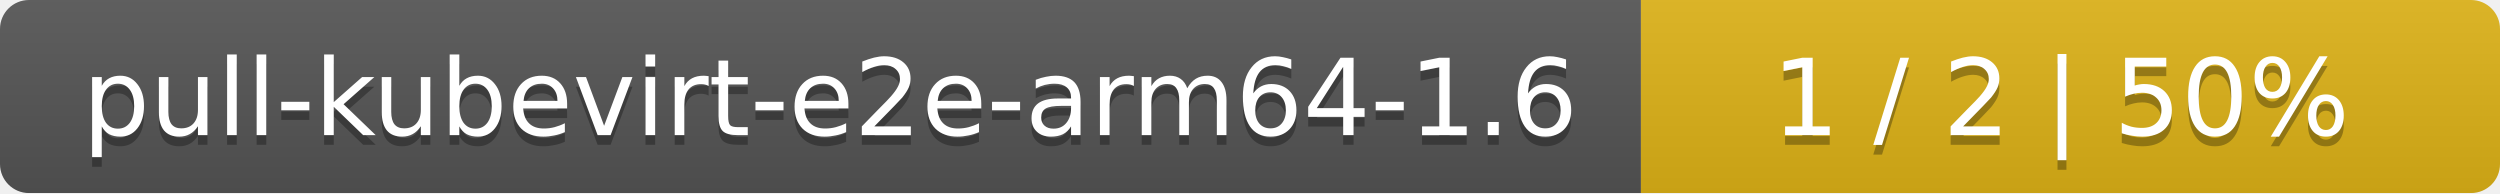
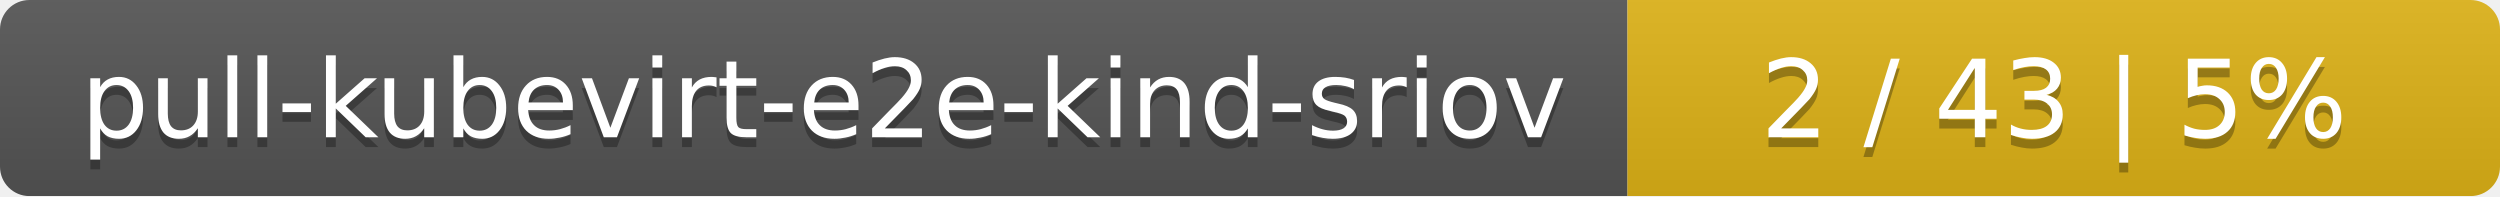
- <svg xmlns="http://www.w3.org/2000/svg" width="259" height="20">
+ <svg xmlns="http://www.w3.org/2000/svg" width="255" height="20">
  <linearGradient id="smooth" x2="0" y2="100%">
    <stop offset="0" stop-color="#bbb" stop-opacity=".1" />
    <stop offset="1" stop-opacity=".1" />
  </linearGradient>
  <mask id="round">
-     <rect width="259" height="20" rx="3" fill="#fff" />
+     <rect width="255" height="20" rx="3" fill="#fff" />
  </mask>
  <g mask="url(#round)">
-     <rect width="170" height="20" fill="#555" />
-     <rect x="170" width="89" height="20" fill="#dfb317" />
-     <rect width="259" height="20" fill="url(#smooth)" />
+     <rect width="166" height="20" fill="#555" />
+     <rect x="166" width="89" height="20" fill="#dfb317" />
+     <rect width="255" height="20" fill="url(#smooth)" />
  </g>
  <g fill="#fff" text-anchor="middle" font-family="DejaVu Sans,Verdana,Geneva,sans-serif" font-size="11">
-     <text x="86" y="15" fill="#010101" fill-opacity=".3">pull-kubevirt-e2e-arm64-1.6</text>
-     <text x="86" y="14">pull-kubevirt-e2e-arm64-1.6</text>
-     <text x="213.5" y="15" fill="#010101" fill-opacity=".3">1 / 2    |    50%</text>
-     <text x="213.5" y="14">1 / 2    |    50%</text>
+     <text x="84" y="15" fill="#010101" fill-opacity=".3">pull-kubevirt-e2e-kind-sriov</text>
+     <text x="84" y="14">pull-kubevirt-e2e-kind-sriov</text>
+     <text x="209.5" y="15" fill="#010101" fill-opacity=".3">2 / 43    |    5%</text>
+     <text x="209.5" y="14">2 / 43    |    5%</text>
  </g>
</svg>
